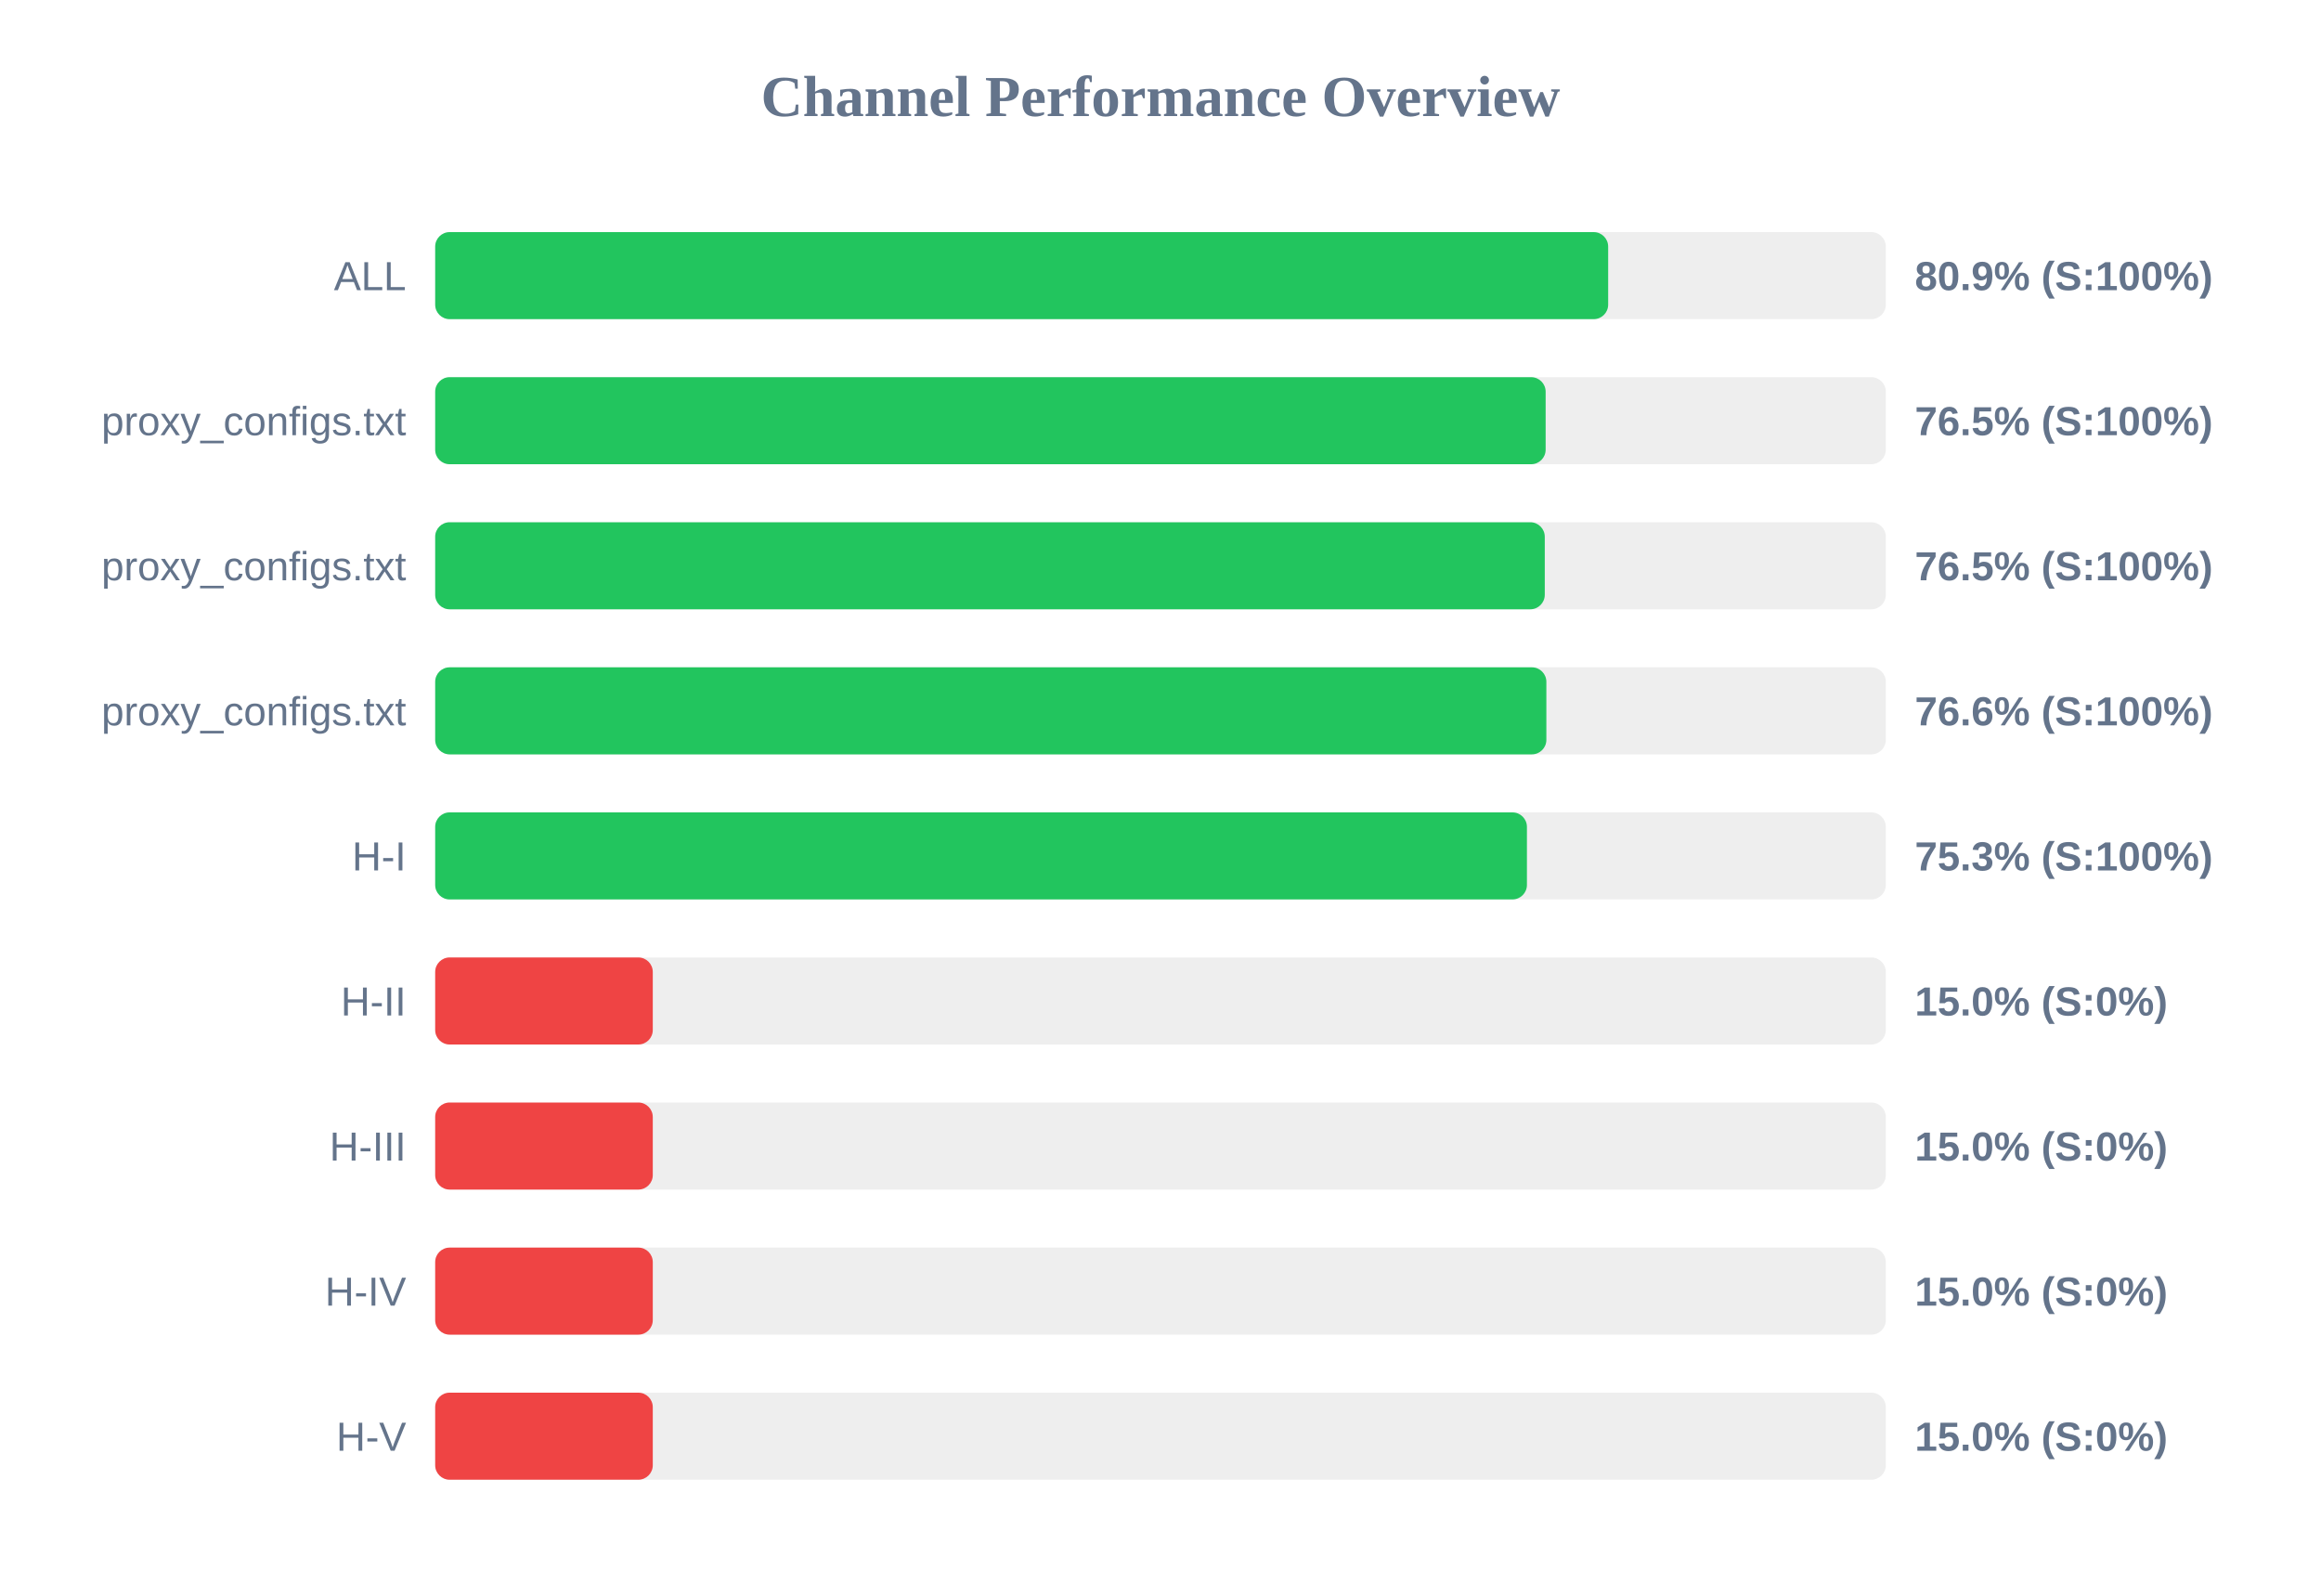
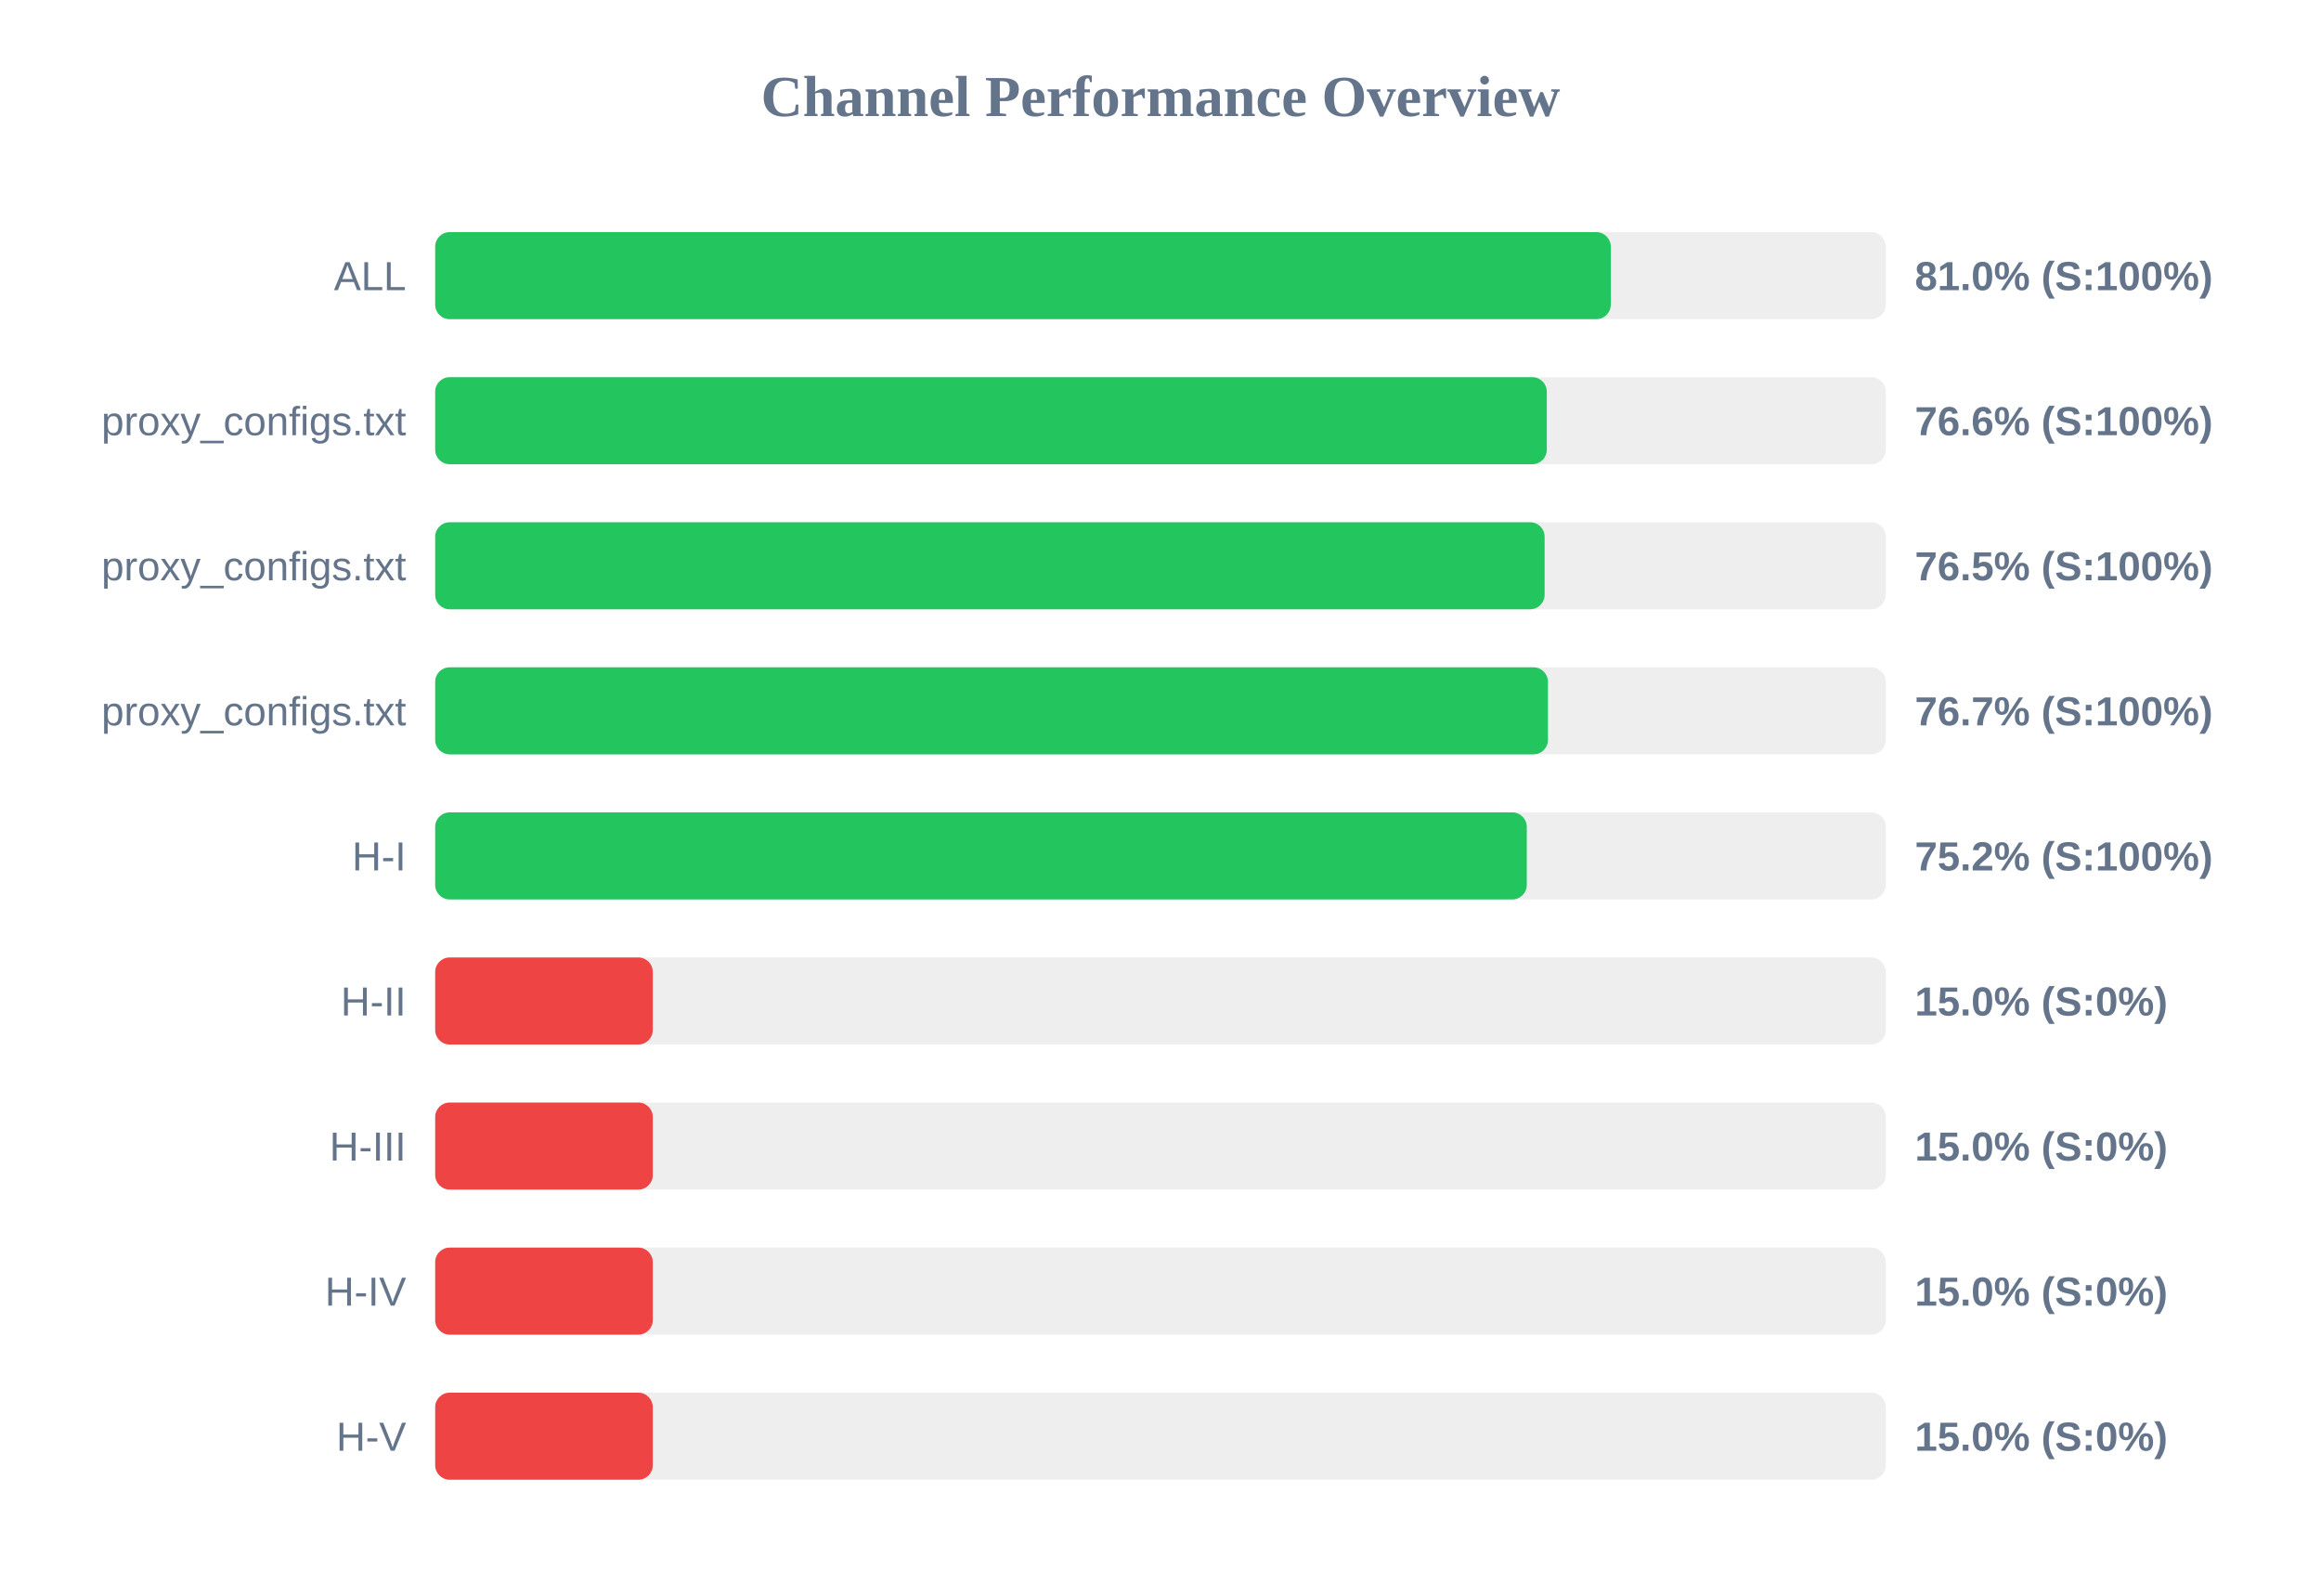
<svg xmlns="http://www.w3.org/2000/svg" width="800" height="550" version="1.1">
  <style>
        .row { font: 14px Arial; fill: #64748b; }
        .score { font: bold 14px Arial; fill: #64748b; }
    </style>
  <text x="400" y="40" text-anchor="middle" font-size="20px" font-weight="bold" fill="#64748b">Channel Performance Overview</text>
  <rect x="150" y="80" width="500" height="30" fill="#eee" rx="5" />
-   <rect x="150" y="80" width="404.3" height="30" fill="#22c55e" rx="5" />
+   <rect x="150" y="80" width="405.2" height="30" fill="#22c55e" rx="5" />
  <text x="140" y="100" text-anchor="end" class="row">ALL</text>
-   <text x="660" y="100" text-anchor="start" class="score">80.9% (S:100%)</text>
+   <text x="660" y="100" text-anchor="start" class="score">81.0% (S:100%)</text>
  <rect x="150" y="130" width="500" height="30" fill="#eee" rx="5" />
-   <rect x="150" y="130" width="382.75" height="30" fill="#22c55e" rx="5" />
+   <rect x="150" y="130" width="383.15" height="30" fill="#22c55e" rx="5" />
  <text x="140" y="150" text-anchor="end" class="row">proxy_configs.txt</text>
-   <text x="660" y="150" text-anchor="start" class="score">76.5% (S:100%)</text>
+   <text x="660" y="150" text-anchor="start" class="score">76.6% (S:100%)</text>
  <rect x="150" y="180" width="500" height="30" fill="#eee" rx="5" />
-   <rect x="150" y="180" width="382.45" height="30" fill="#22c55e" rx="5" />
+   <rect x="150" y="180" width="382.4" height="30" fill="#22c55e" rx="5" />
  <text x="140" y="200" text-anchor="end" class="row">proxy_configs.txt</text>
  <text x="660" y="200" text-anchor="start" class="score">76.5% (S:100%)</text>
  <rect x="150" y="230" width="500" height="30" fill="#eee" rx="5" />
-   <rect x="150" y="230" width="383.0" height="30" fill="#22c55e" rx="5" />
+   <rect x="150" y="230" width="383.55" height="30" fill="#22c55e" rx="5" />
  <text x="140" y="250" text-anchor="end" class="row">proxy_configs.txt</text>
-   <text x="660" y="250" text-anchor="start" class="score">76.6% (S:100%)</text>
+   <text x="660" y="250" text-anchor="start" class="score">76.7% (S:100%)</text>
  <rect x="150" y="280" width="500" height="30" fill="#eee" rx="5" />
-   <rect x="150" y="280" width="376.3" height="30" fill="#22c55e" rx="5" />
+   <rect x="150" y="280" width="376.25" height="30" fill="#22c55e" rx="5" />
  <text x="140" y="300" text-anchor="end" class="row">H-I</text>
-   <text x="660" y="300" text-anchor="start" class="score">75.3% (S:100%)</text>
+   <text x="660" y="300" text-anchor="start" class="score">75.2% (S:100%)</text>
  <rect x="150" y="330" width="500" height="30" fill="#eee" rx="5" />
  <rect x="150" y="330" width="75.0" height="30" fill="#ef4444" rx="5" />
  <text x="140" y="350" text-anchor="end" class="row">H-II</text>
  <text x="660" y="350" text-anchor="start" class="score">15.0% (S:0%)</text>
  <rect x="150" y="380" width="500" height="30" fill="#eee" rx="5" />
  <rect x="150" y="380" width="75.0" height="30" fill="#ef4444" rx="5" />
  <text x="140" y="400" text-anchor="end" class="row">H-III</text>
  <text x="660" y="400" text-anchor="start" class="score">15.0% (S:0%)</text>
  <rect x="150" y="430" width="500" height="30" fill="#eee" rx="5" />
  <rect x="150" y="430" width="75.0" height="30" fill="#ef4444" rx="5" />
  <text x="140" y="450" text-anchor="end" class="row">H-IV</text>
  <text x="660" y="450" text-anchor="start" class="score">15.0% (S:0%)</text>
  <rect x="150" y="480" width="500" height="30" fill="#eee" rx="5" />
  <rect x="150" y="480" width="75.0" height="30" fill="#ef4444" rx="5" />
  <text x="140" y="500" text-anchor="end" class="row">H-V</text>
  <text x="660" y="500" text-anchor="start" class="score">15.0% (S:0%)</text>
</svg>
